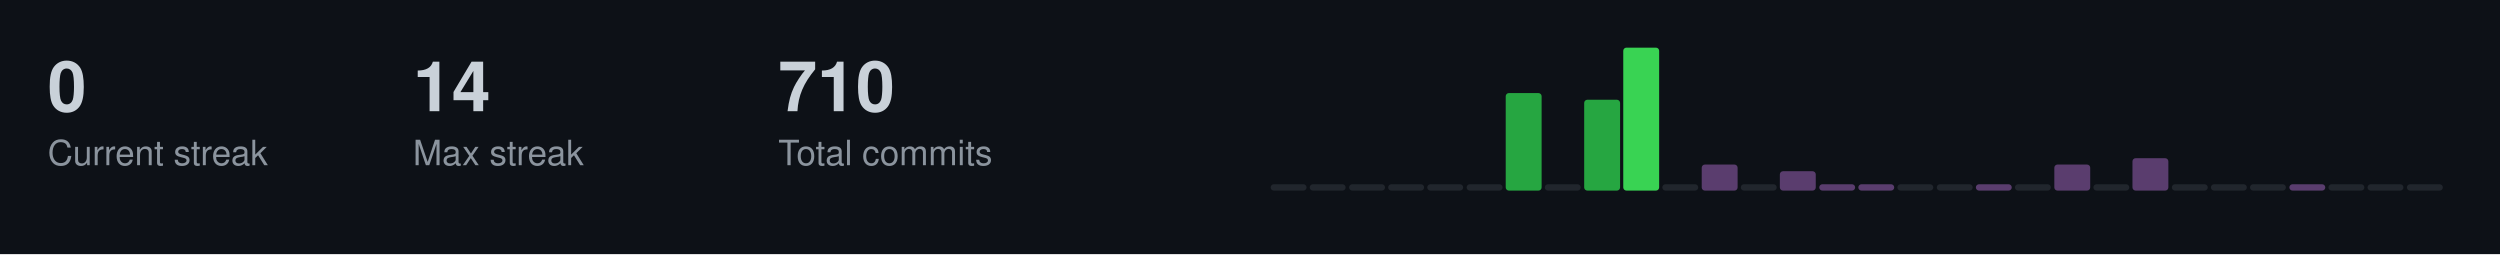
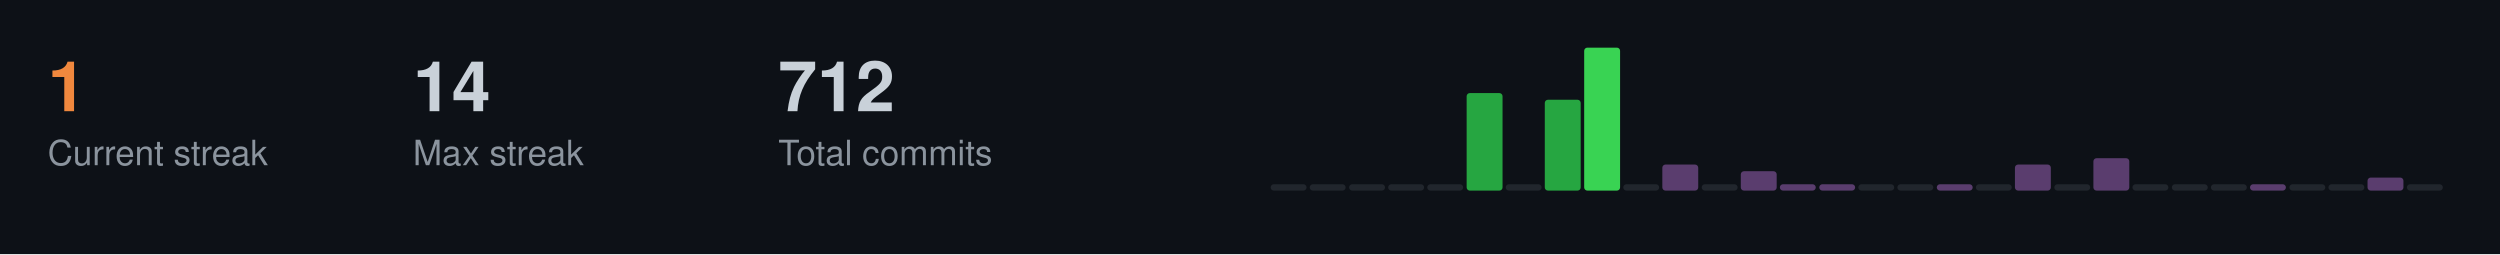
<svg xmlns="http://www.w3.org/2000/svg" width="787" height="80">
  <style>
  .title { font-size: 14px; fill: #c9d1d9; font-family: -apple-system, BlinkMacSystemFont, "Segoe UI", Helvetica, Arial, sans-serif; font-weight: 600; }
  .stat-label { font-size: 11px; fill: #8b949e; font-family: -apple-system, BlinkMacSystemFont, "Segoe UI", Helvetica, Arial, sans-serif; }
  .stat-value { font-size: 22px; fill: #c9d1d9; font-family: -apple-system, BlinkMacSystemFont, "Segoe UI", Helvetica, Arial, sans-serif; font-weight: 600; }
  .streak-fire { font-size: 22px; fill: #f0883e; font-family: -apple-system, BlinkMacSystemFont, "Segoe UI", Helvetica, Arial, sans-serif; font-weight: 600; }
</style>
  <rect width="787" height="80" fill="#0d1117" />
-   <text x="15" y="35" class="stat-value">0</text>
+   <text x="15" y="35" class="streak-fire">1</text>
  <text x="15" y="52" class="stat-label">Current streak</text>
  <text x="130" y="35" class="stat-value">14</text>
  <text x="130" y="52" class="stat-label">Max streak</text>
-   <text x="245" y="35" class="stat-value">710</text>
+   <text x="245" y="35" class="stat-value">712</text>
  <text x="245" y="52" class="stat-label">Total commits</text>
  <rect x="400.0" y="58.0" width="11.3" height="2.0" fill="#21262d" rx="1" />
  <rect x="412.3" y="58.0" width="11.3" height="2.0" fill="#21262d" rx="1" />
  <rect x="424.7" y="58.0" width="11.3" height="2.0" fill="#21262d" rx="1" />
  <rect x="437.0" y="58.0" width="11.3" height="2.0" fill="#21262d" rx="1" />
  <rect x="449.3" y="58.0" width="11.3" height="2.0" fill="#21262d" rx="1" />
-   <rect x="461.7" y="58.0" width="11.3" height="2.0" fill="#21262d" rx="1" />
-   <rect x="474.0" y="29.3" width="11.3" height="30.7" fill="#26a641" rx="1" />
-   <rect x="486.3" y="58.0" width="11.3" height="2.0" fill="#21262d" rx="1" />
-   <rect x="498.7" y="31.4" width="11.3" height="28.6" fill="#26a641" rx="1" />
-   <rect x="511.0" y="15.0" width="11.3" height="45.0" fill="#39d353" rx="1" />
-   <rect x="523.3" y="58.0" width="11.3" height="2.0" fill="#21262d" rx="1" />
-   <rect x="535.7" y="51.8" width="11.3" height="8.2" fill="#5a3d6e" rx="1" />
-   <rect x="548.0" y="58.0" width="11.3" height="2.0" fill="#21262d" rx="1" />
-   <rect x="560.3" y="53.9" width="11.3" height="6.1" fill="#5a3d6e" rx="1" />
+   <rect x="461.7" y="29.3" width="11.3" height="30.7" fill="#26a641" rx="1" />
+   <rect x="474.0" y="58.0" width="11.3" height="2.0" fill="#21262d" rx="1" />
+   <rect x="486.3" y="31.4" width="11.3" height="28.6" fill="#26a641" rx="1" />
+   <rect x="498.7" y="15.0" width="11.3" height="45.0" fill="#39d353" rx="1" />
+   <rect x="511.0" y="58.0" width="11.3" height="2.0" fill="#21262d" rx="1" />
+   <rect x="523.3" y="51.8" width="11.3" height="8.2" fill="#5a3d6e" rx="1" />
+   <rect x="535.7" y="58.0" width="11.3" height="2.0" fill="#21262d" rx="1" />
+   <rect x="548.0" y="53.9" width="11.3" height="6.1" fill="#5a3d6e" rx="1" />
+   <rect x="560.3" y="58.0" width="11.3" height="2.0" fill="#5a3d6e" rx="1" />
  <rect x="572.7" y="58.0" width="11.3" height="2.0" fill="#5a3d6e" rx="1" />
-   <rect x="585.0" y="58.0" width="11.3" height="2.0" fill="#5a3d6e" rx="1" />
+   <rect x="585.0" y="58.0" width="11.3" height="2.0" fill="#21262d" rx="1" />
  <rect x="597.3" y="58.0" width="11.3" height="2.0" fill="#21262d" rx="1" />
-   <rect x="609.7" y="58.0" width="11.3" height="2.0" fill="#21262d" rx="1" />
-   <rect x="622.0" y="58.0" width="11.3" height="2.0" fill="#5a3d6e" rx="1" />
-   <rect x="634.3" y="58.0" width="11.3" height="2.0" fill="#21262d" rx="1" />
-   <rect x="646.7" y="51.8" width="11.3" height="8.2" fill="#5a3d6e" rx="1" />
-   <rect x="659.0" y="58.0" width="11.3" height="2.0" fill="#21262d" rx="1" />
-   <rect x="671.3" y="49.8" width="11.3" height="10.2" fill="#5a3d6e" rx="1" />
+   <rect x="609.7" y="58.0" width="11.3" height="2.0" fill="#5a3d6e" rx="1" />
+   <rect x="622.0" y="58.0" width="11.3" height="2.0" fill="#21262d" rx="1" />
+   <rect x="634.3" y="51.8" width="11.3" height="8.2" fill="#5a3d6e" rx="1" />
+   <rect x="646.7" y="58.0" width="11.3" height="2.0" fill="#21262d" rx="1" />
+   <rect x="659.0" y="49.8" width="11.3" height="10.2" fill="#5a3d6e" rx="1" />
+   <rect x="671.3" y="58.0" width="11.3" height="2.0" fill="#21262d" rx="1" />
  <rect x="683.7" y="58.0" width="11.3" height="2.0" fill="#21262d" rx="1" />
  <rect x="696.0" y="58.0" width="11.3" height="2.0" fill="#21262d" rx="1" />
-   <rect x="708.3" y="58.0" width="11.3" height="2.0" fill="#21262d" rx="1" />
-   <rect x="720.7" y="58.0" width="11.3" height="2.0" fill="#5a3d6e" rx="1" />
+   <rect x="708.3" y="58.0" width="11.3" height="2.0" fill="#5a3d6e" rx="1" />
+   <rect x="720.7" y="58.0" width="11.3" height="2.0" fill="#21262d" rx="1" />
  <rect x="733.0" y="58.0" width="11.3" height="2.0" fill="#21262d" rx="1" />
-   <rect x="745.3" y="58.0" width="11.3" height="2.0" fill="#21262d" rx="1" />
+   <rect x="745.3" y="55.9" width="11.3" height="4.1" fill="#5a3d6e" rx="1" />
  <rect x="757.7" y="58.0" width="11.3" height="2.0" fill="#21262d" rx="1" />
</svg>
